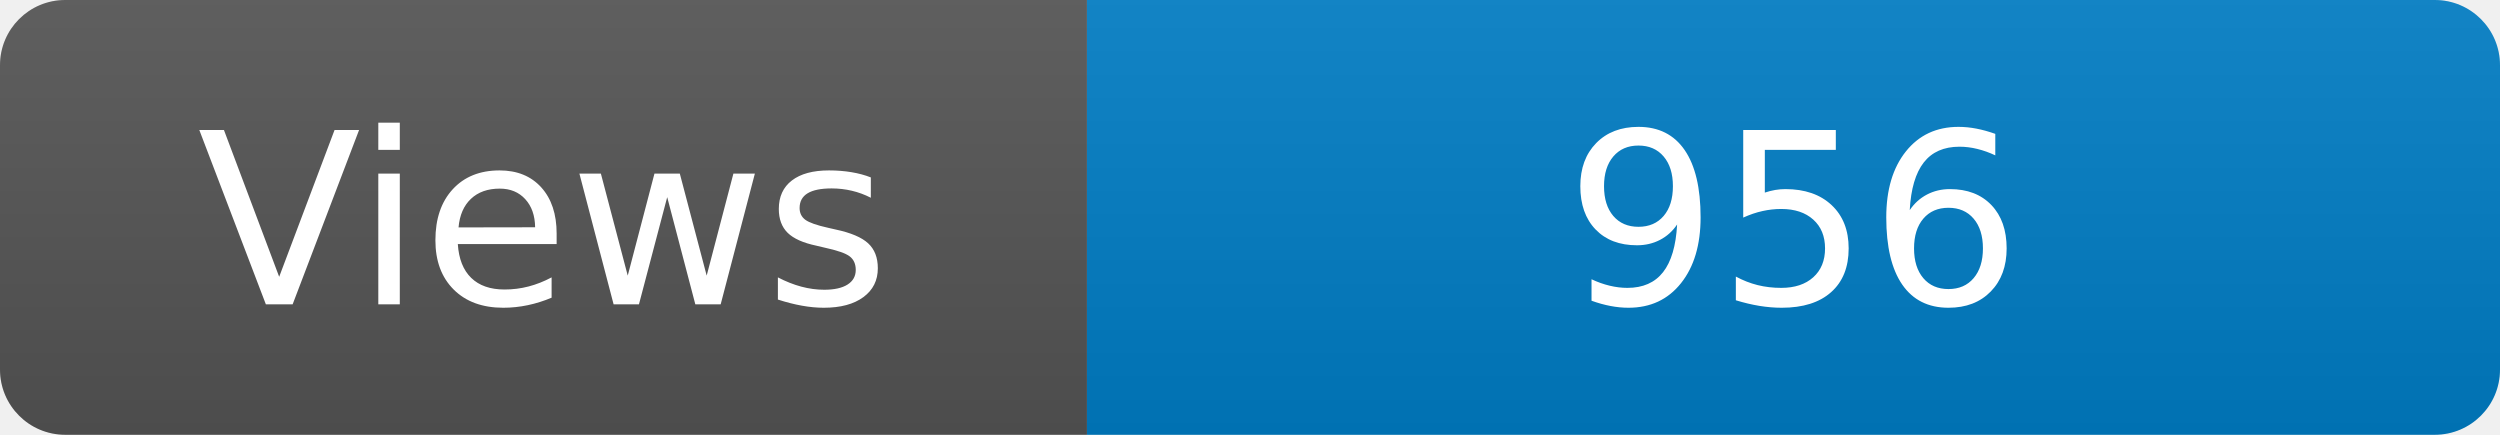
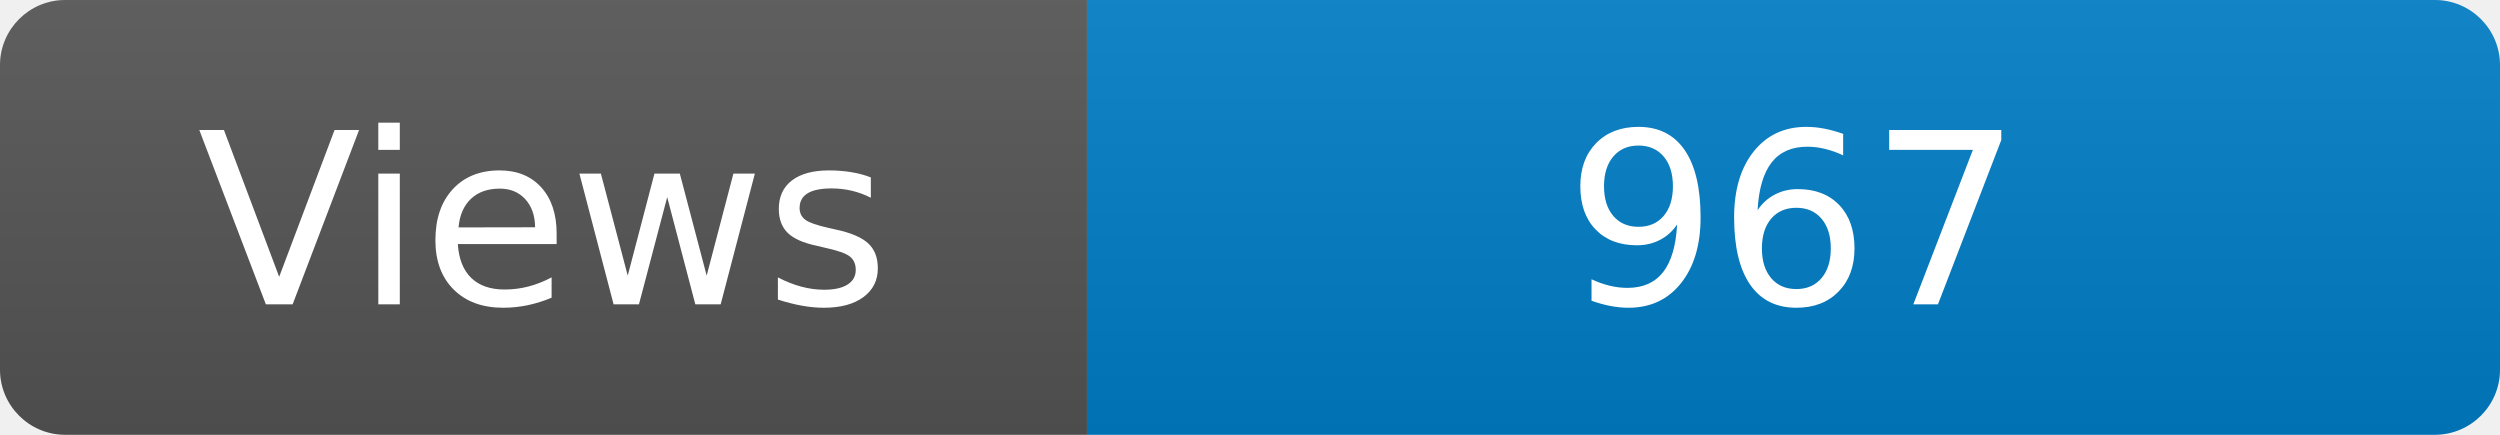
<svg xmlns="http://www.w3.org/2000/svg" width="115" height="20" role="img" aria-label="Maintained?: yes">
  <linearGradient id="s" x2="0" y2="100%">
    <stop offset="0" stop-color="#bbb" stop-opacity=".1" />
    <stop offset="1" stop-opacity=".1" />
  </linearGradient>
  <clipPath id="r">
    <rect width="115" height="20" rx="3" fill="#fff" />
  </clipPath>
  <g clip-path="url(#r)">
    <rect width="50" height="20" fill="#555" />
    <rect x="50" width="160" height="20" fill="#007ec6" />
    <rect width="115" height="20" fill="url(#s)" />
  </g>
  <g fill="#fff" text-anchor="middle" font-family="Verdana,Geneva,DejaVu Sans,sans-serif" font-size="110">
    <text x="250" y="140" transform="scale(.1)" fill="#fff">Views</text>
-     <text x="825" y="140" transform="scale(.1)" fill="#fff">956</text>
+     <text x="825" y="140" transform="scale(.1)" fill="#fff">967</text>
  </g>
</svg>
